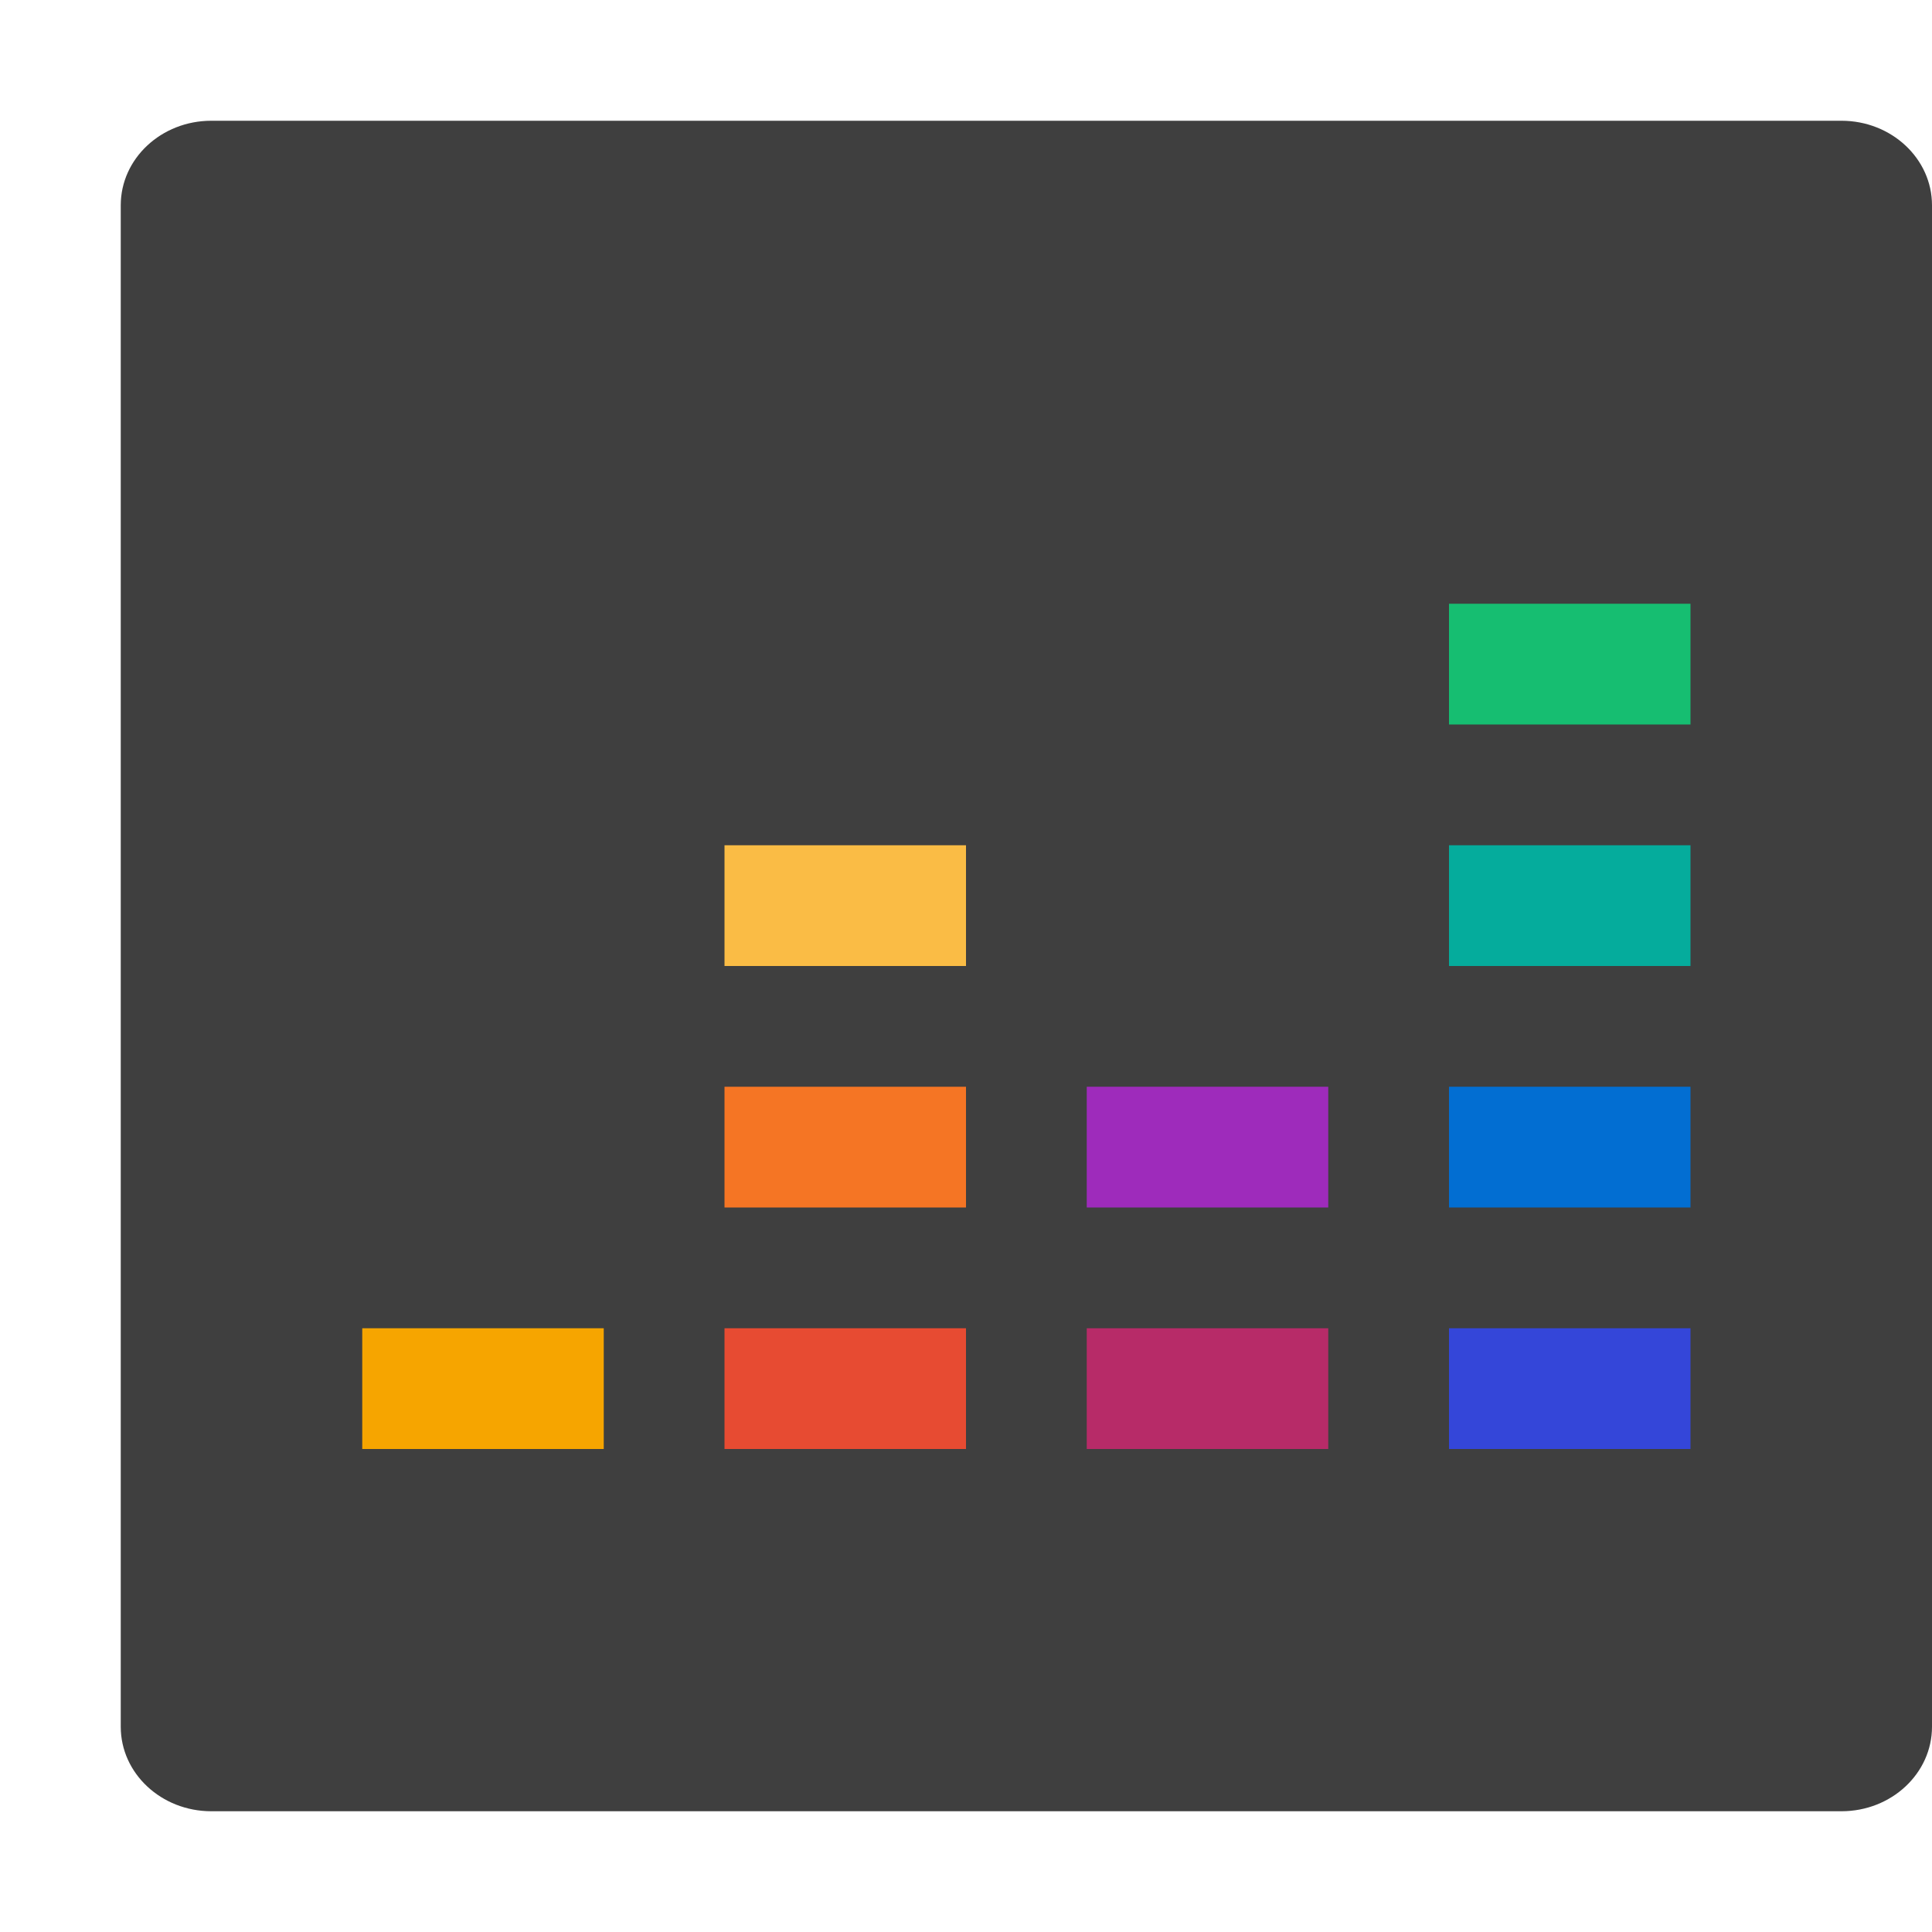
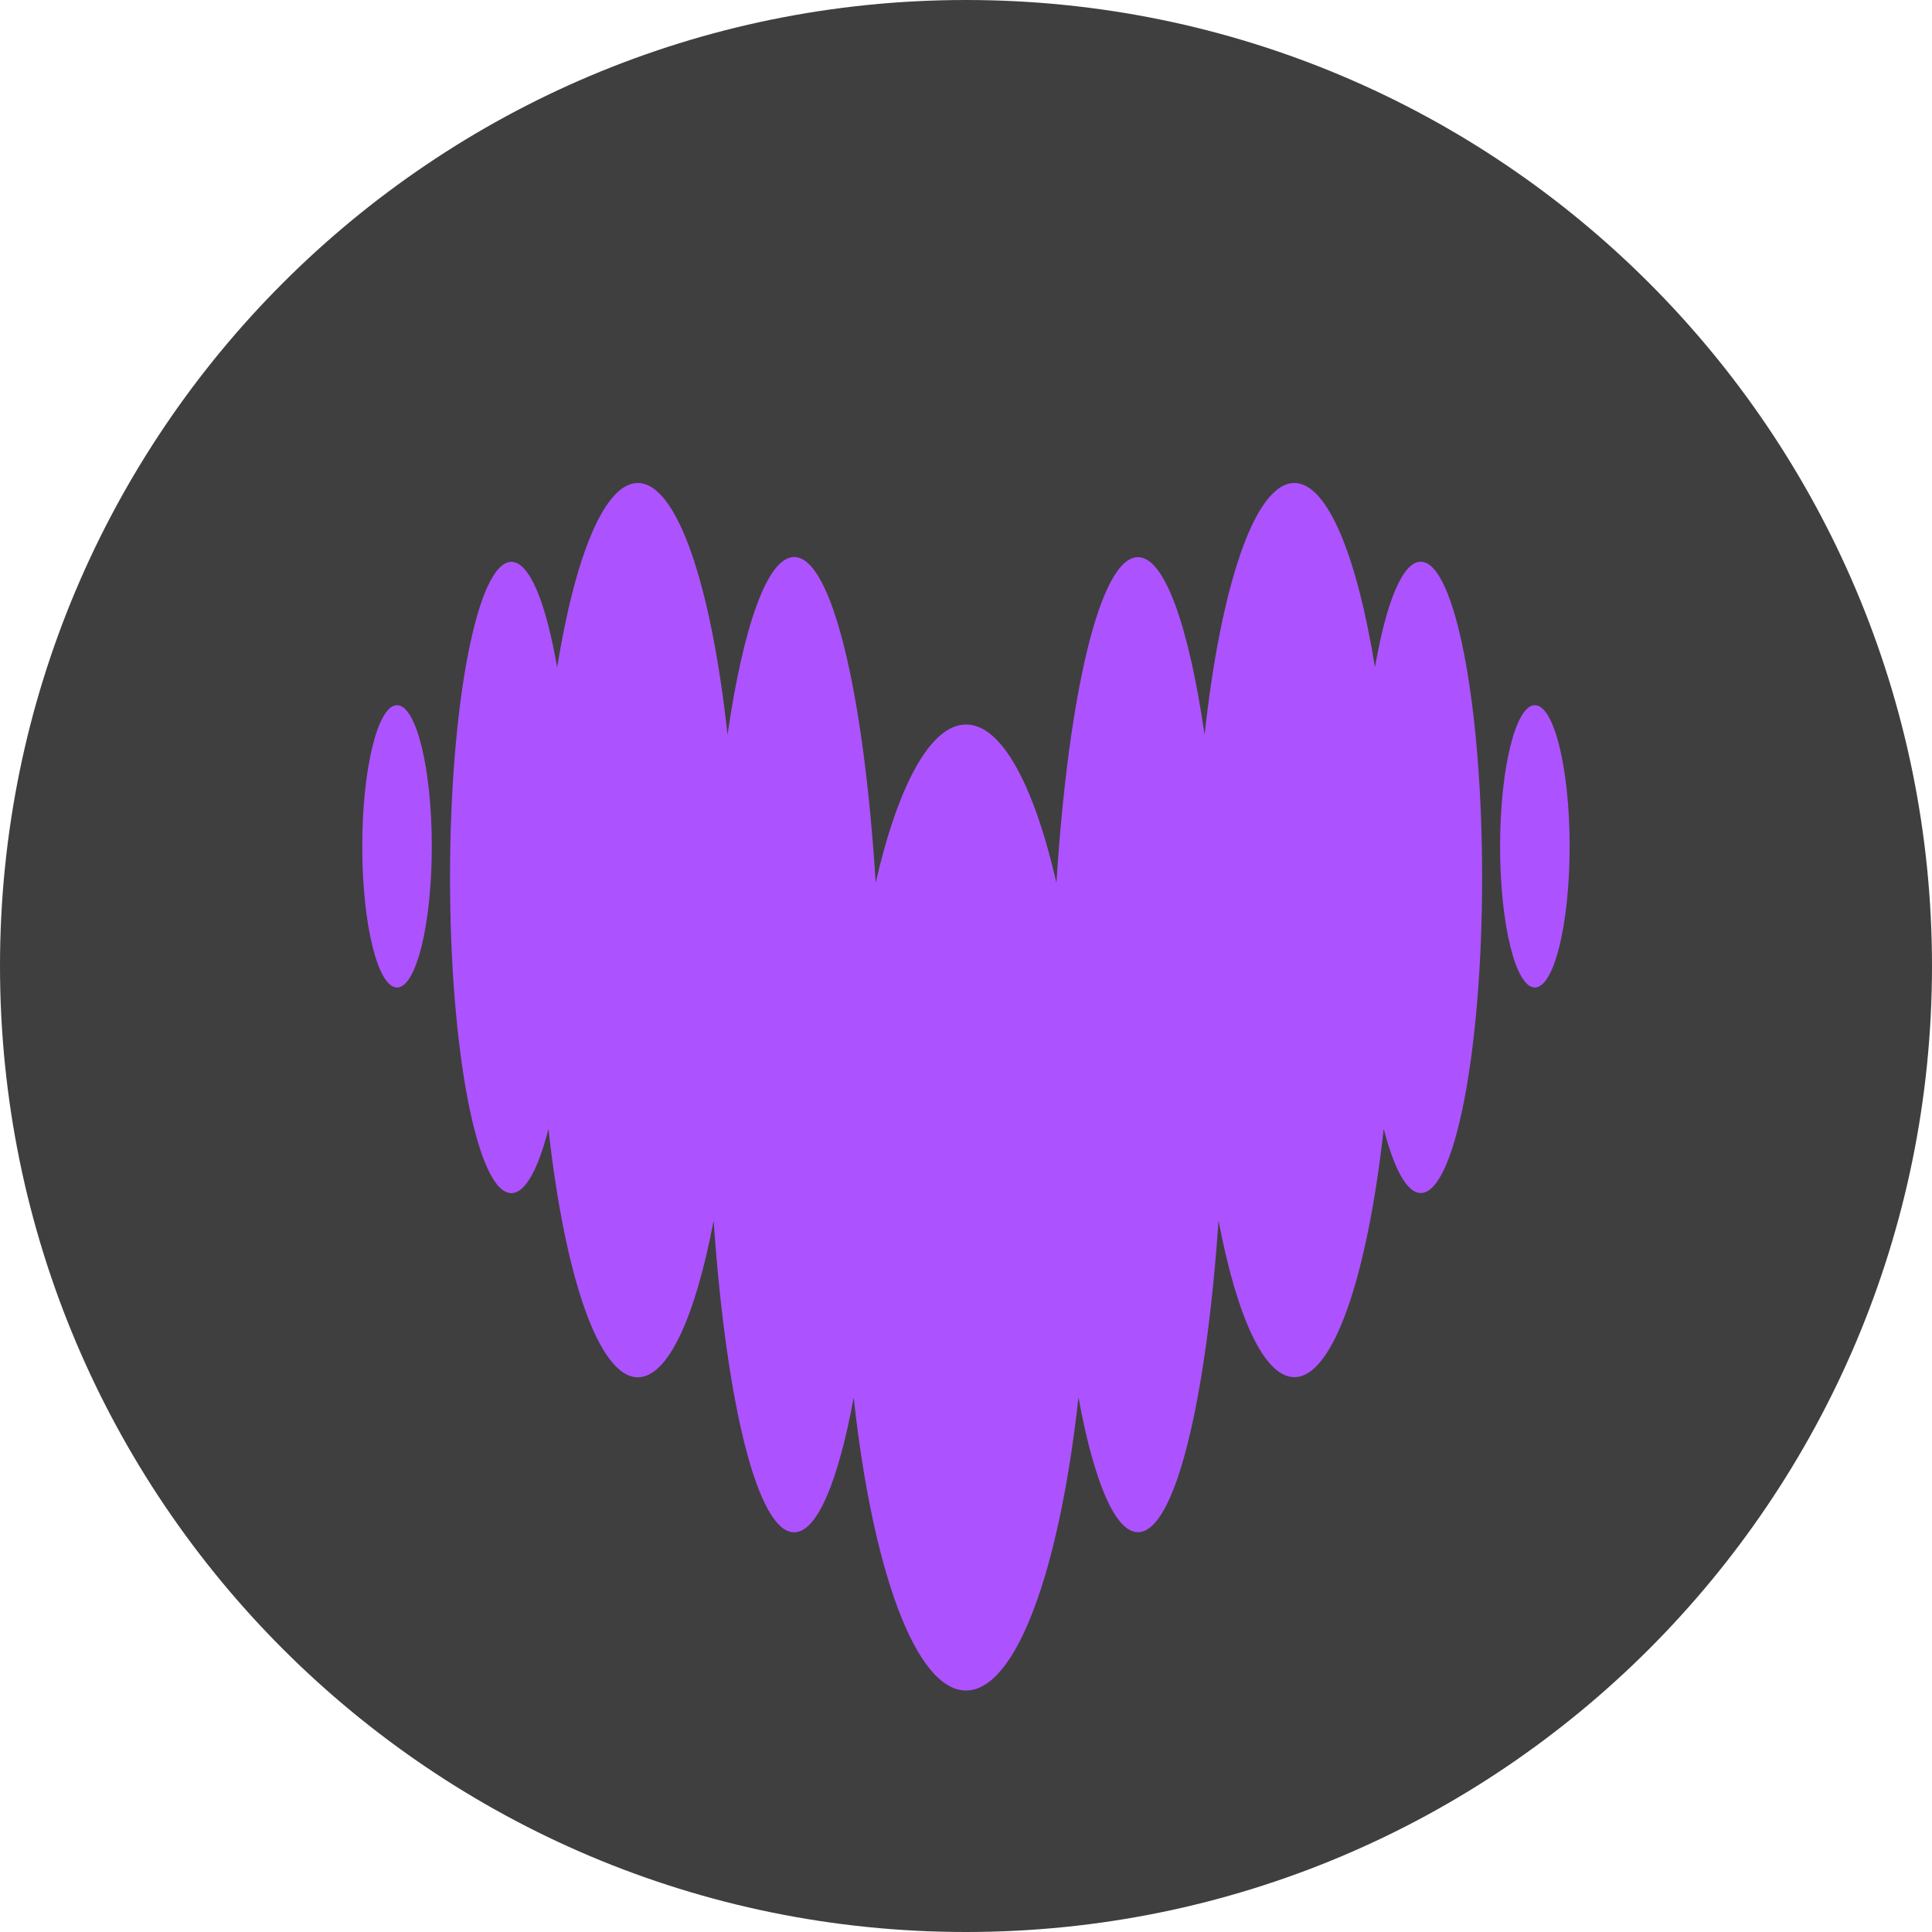
- <svg xmlns="http://www.w3.org/2000/svg" width="16" height="16" version="1">
-   <rect style="fill:#3f3f3f" width="14" height="15" x="-15" y="-16" rx=".7" ry=".75" transform="matrix(0,-1,-1,0,0,0)" />
-   <path style="fill:#16be71" d="m 14,5 h -2 v 1 h 2 z" />
-   <path style="fill:#05ac9c" d="m 14,7 h -2 v 1 h 2 z" />
-   <path style="fill:#026ed2" d="m 14,9 h -2 v 1 h 2 z" />
-   <path style="fill:#f6a500" d="M 5,11 H 3 v 1 h 2 z" />
-   <path style="fill:#e74b32" d="M 8,11 H 6 v 1 h 2 z" />
-   <path style="fill:#3446d9" d="m 14,11 h -2 v 1 h 2 z" />
-   <path style="fill:#9e2bbb" d="M 11,10 H 9 V 9 h 2 z" />
-   <path style="fill:#b72b68" d="M 11,12 H 9 v -1 h 2 z" />
-   <path style="fill:#f57524" d="M 8,9 H 6 v 1 h 2 z" />
-   <path style="fill:#fabc45" d="M 8,7 H 6 v 1 h 2 z" />
+ <svg xmlns="http://www.w3.org/2000/svg" width="16" height="16" version="1.1">
+   <circle style="fill:#3f3f3f" cx="8" cy="8" r="8" />
+   <path style="fill:#ad52ff" d="M 11.387,5.526 C 11.48,4.989 11.615,4.652 11.766,4.652 h 3.33e-4 c 0.28,9.625e-4 0.508,1.17 0.508,2.614 0,1.444 -0.228,2.614 -0.508,2.614 -0.115,0 -0.221,-0.199 -0.307,-0.532 -0.135,1.219 -0.416,2.057 -0.74,2.057 -0.251,0 -0.477,-0.503 -0.628,-1.297 -0.103,1.51 -0.363,2.581 -0.667,2.581 -0.191,0 -0.365,-0.424 -0.493,-1.116 C 8.775,13 8.417,14 8,14 7.583,14 7.225,13.001 7.07,11.574 c -0.128,0.691 -0.302,1.116 -0.493,1.116 -0.304,0 -0.563,-1.071 -0.667,-2.581 -0.151,0.794 -0.376,1.297 -0.628,1.297 -0.324,0 -0.605,-0.838 -0.74,-2.057 -0.085,0.334 -0.192,0.532 -0.307,0.532 -0.281,0 -0.508,-1.17 -0.508,-2.614 0,-1.444 0.228,-2.614 0.508,-2.614 0.151,0 0.286,0.338 0.379,0.874 C 4.764,4.601 5.007,4 5.282,4 c 0.327,0 0.609,0.85 0.743,2.084 0.131,-0.898 0.33,-1.471 0.552,-1.471 0.312,0 0.577,1.126 0.675,2.697 C 7.437,6.505 7.705,6 8.001,6 c 0.296,0 0.563,0.506 0.748,1.311 0.099,-1.571 0.363,-2.697 0.675,-2.697 0.222,0 0.421,0.573 0.552,1.471 C 10.11,4.85 10.393,4 10.719,4 c 0.274,0 0.518,0.601 0.668,1.526 z m -8.387,1.483 c 0,-0.645 0.129,-1.169 0.288,-1.169 0.159,0 0.288,0.523 0.288,1.169 0,0.645 -0.129,1.169 -0.288,1.169 -0.159,0 -0.288,-0.523 -0.288,-1.169 z m 9.423,0 c 0,-0.645 0.129,-1.169 0.288,-1.169 0.159,0 0.288,0.523 0.288,1.169 0,0.645 -0.129,1.169 -0.288,1.169 -0.159,0 -0.288,-0.523 -0.288,-1.169 z" />
</svg>
